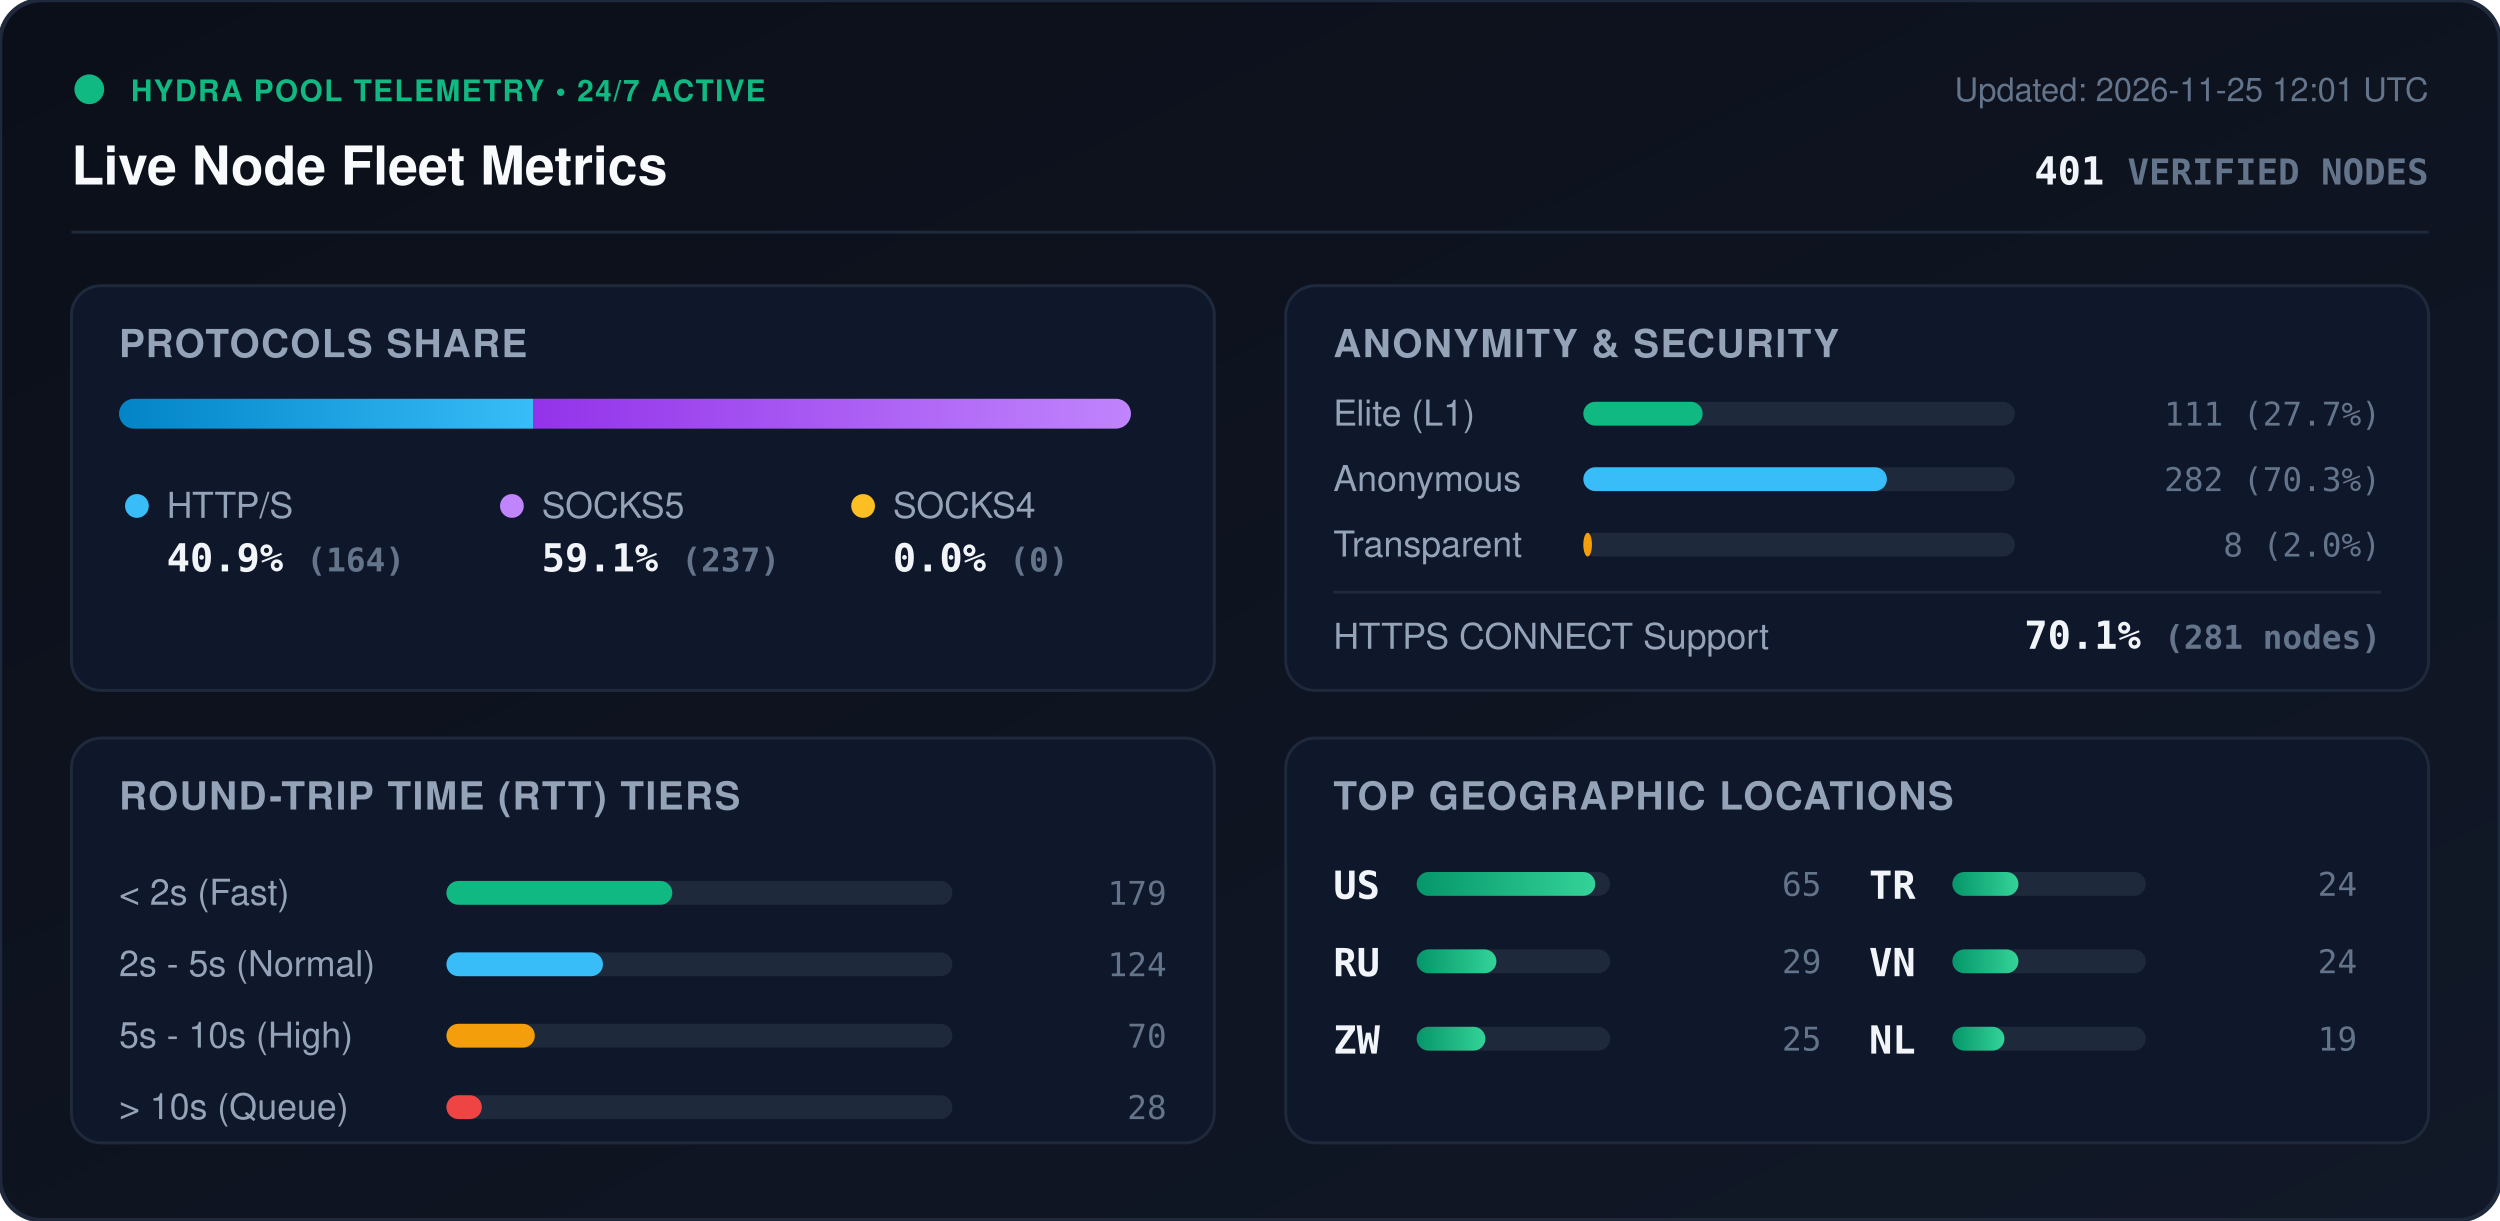
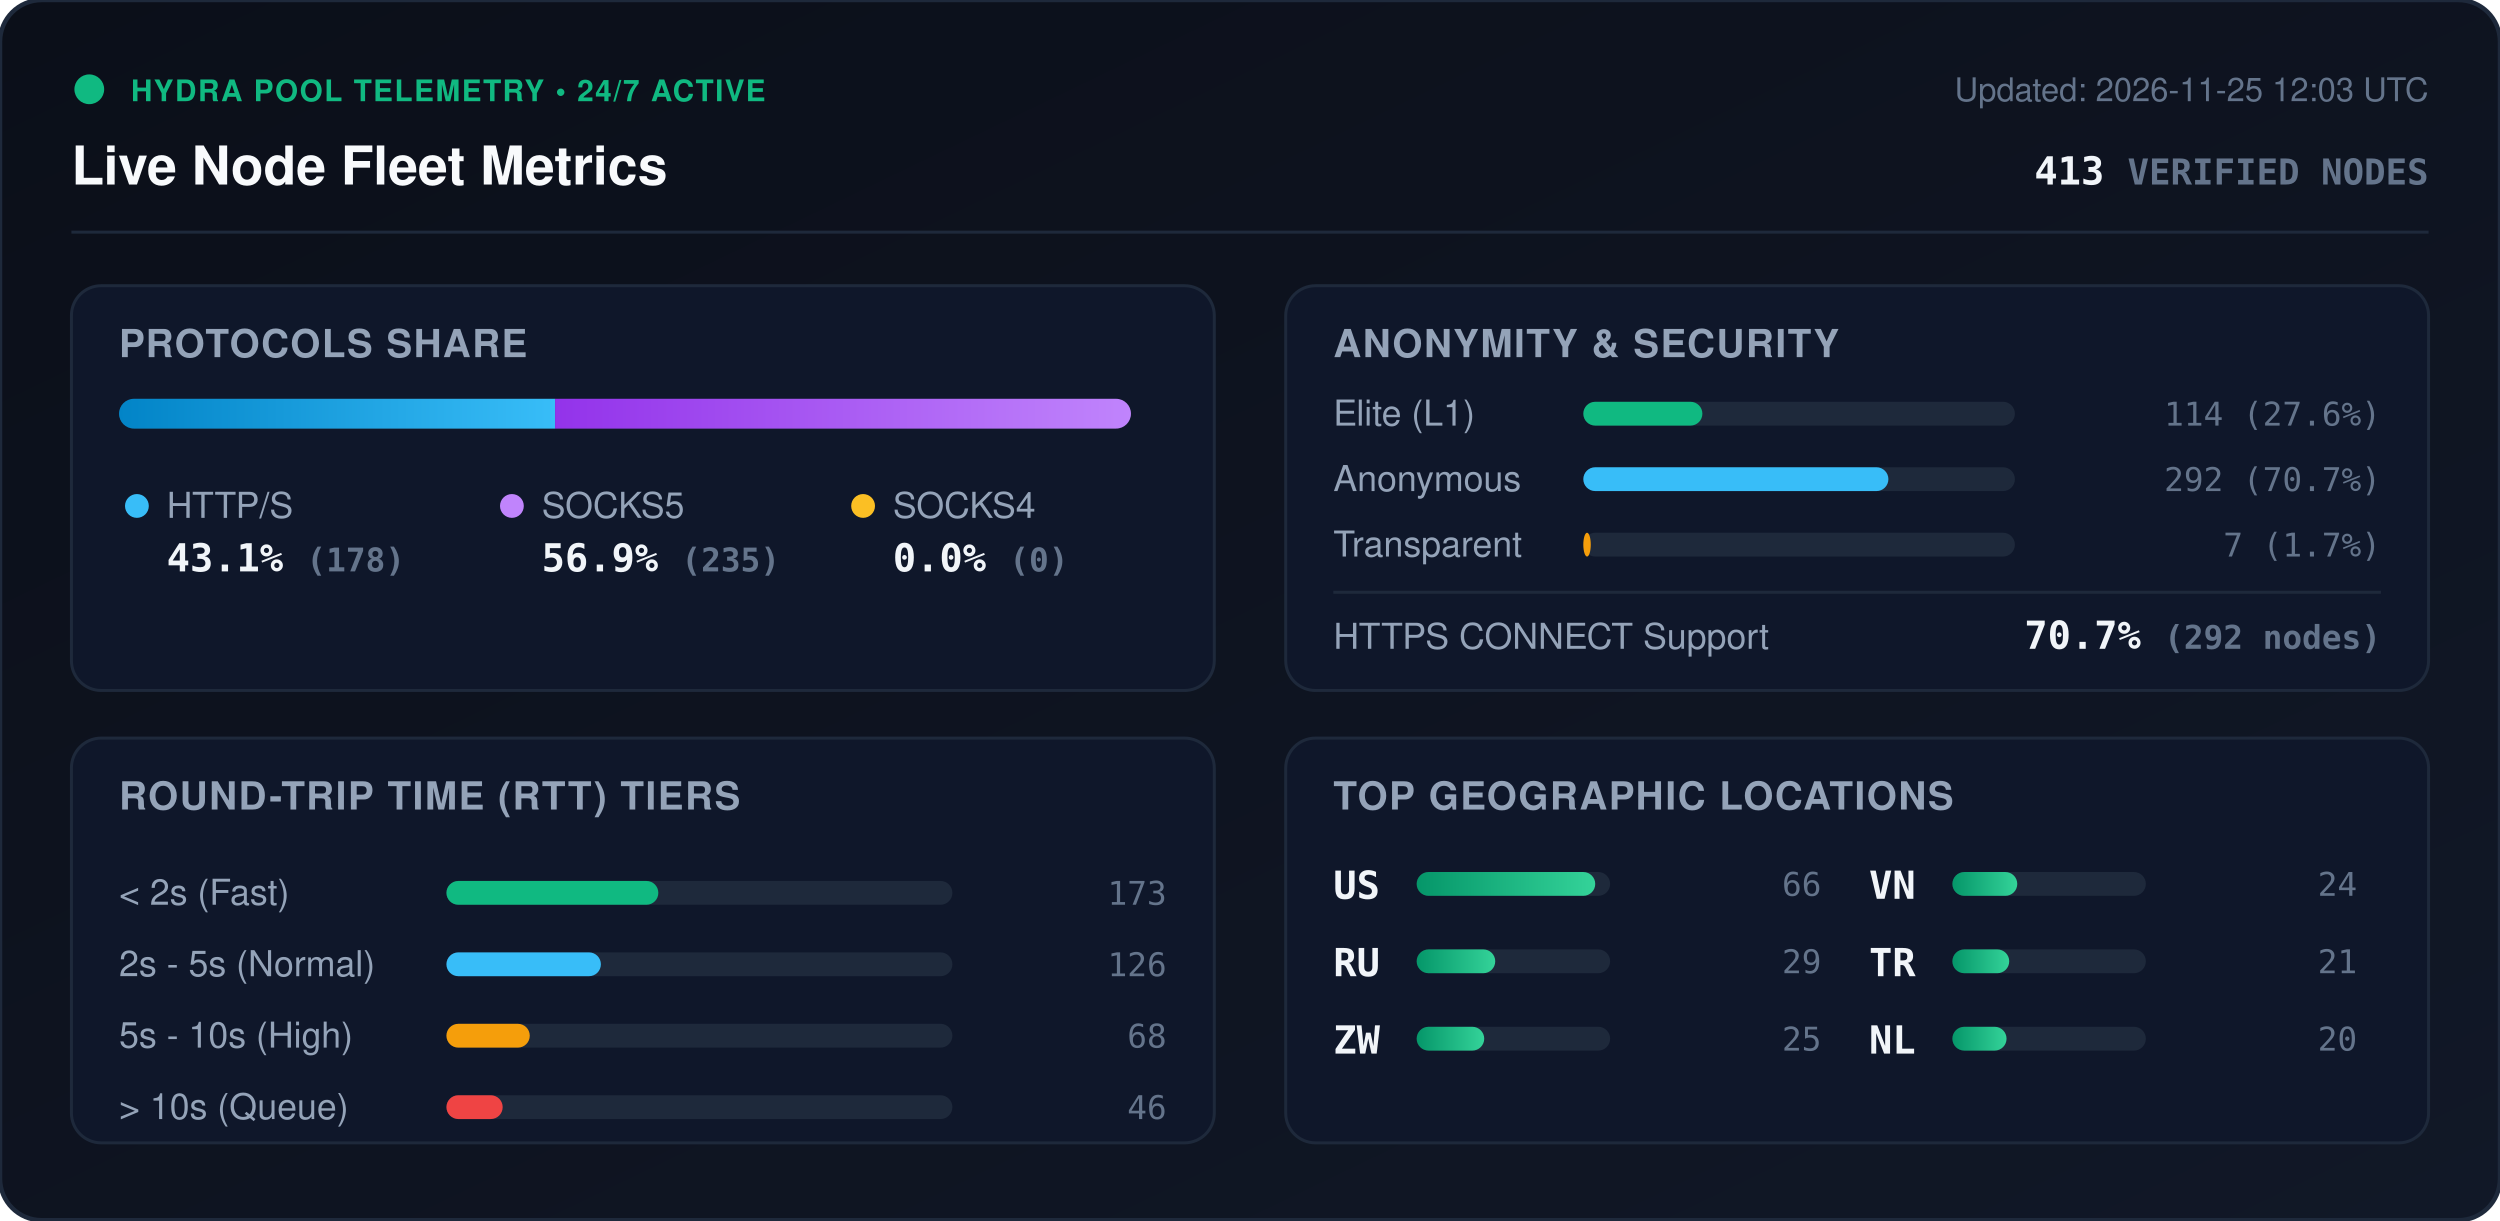
<svg xmlns="http://www.w3.org/2000/svg" viewBox="0 0 840 410" width="840" height="410" style="max-width: 100%; height: auto;">
  <defs>
    <linearGradient id="bg" x1="0%" y1="0%" x2="100%" y2="100%">
      <stop offset="0%" stop-color="#0b0f19" />
      <stop offset="100%" stop-color="#111827" />
    </linearGradient>
    <linearGradient id="bar-http" x1="0%" y1="0%" x2="100%" y2="0%">
      <stop offset="0%" stop-color="#0284c7" />
      <stop offset="100%" stop-color="#38bdf8" />
    </linearGradient>
    <linearGradient id="bar-socks5" x1="0%" y1="0%" x2="100%" y2="0%">
      <stop offset="0%" stop-color="#9333ea" />
      <stop offset="100%" stop-color="#c084fc" />
    </linearGradient>
    <linearGradient id="bar-socks4" x1="0%" y1="0%" x2="100%" y2="0%">
      <stop offset="0%" stop-color="#d97706" />
      <stop offset="100%" stop-color="#fbbf24" />
    </linearGradient>
    <linearGradient id="bar-green" x1="0%" y1="0%" x2="100%" y2="0%">
      <stop offset="0%" stop-color="#059669" />
      <stop offset="100%" stop-color="#34d399" />
    </linearGradient>
    <clipPath id="prog-track-clip">
      <rect width="340.0" height="10" rx="5" />
    </clipPath>
    <style>
      .title { font: 700 18px -apple-system, BlinkMacSystemFont, 'Segoe UI', Helvetica, Arial, sans-serif; fill: #f8fafc; }
      .sub { font: 500 11px -apple-system, BlinkMacSystemFont, 'Segoe UI', Helvetica, Arial, sans-serif; fill: #64748b; }
      .section-hdr { font: 600 13px -apple-system, BlinkMacSystemFont, 'Segoe UI', Helvetica, Arial, sans-serif; fill: #94a3b8; letter-spacing: 0.5px; }
      .metric-val { font: 700 13px -apple-system, BlinkMacSystemFont, 'Segoe UI', Helvetica, Arial, sans-serif; fill: #f1f5f9; }
      .metric-lbl { font: 500 12px -apple-system, BlinkMacSystemFont, 'Segoe UI', Helvetica, Arial, sans-serif; fill: #94a3b8; }
      .badge-txt { font: 700 10px -apple-system, BlinkMacSystemFont, 'Segoe UI', Helvetica, Arial, sans-serif; fill: #10b981; letter-spacing: 0.5px; }
      .mono { font-family: ui-monospace, SFMono-Regular, Menlo, Monaco, Consolas, monospace; }
      .pulse { animation: beacon 2s infinite ease-in-out; }
      @keyframes beacon { 0%, 100% { opacity: 1; } 50% { opacity: 0.35; } }
    </style>
  </defs>
  <rect width="840" height="410" rx="14" fill="url(#bg)" stroke="#1e293b" stroke-width="1.5" />
  <g transform="translate(24, 24)">
    <circle cx="6" cy="6" r="5" fill="#10b981" class="pulse" />
    <text x="20" y="10" class="badge-txt">HYDRA POOL TELEMETRY • 24/7 ACTIVE</text>
    <text x="0" y="38" class="title">Live Node Fleet Metrics</text>
-     <text x="792" y="10" text-anchor="end" class="sub">Updated: 2026-11-25 12:01 UTC</text>
-     <text x="792" y="38" text-anchor="end" class="metric-val mono" fill="#38bdf8">401 <tspan font-size="12" fill="#64748b">VERIFIED NODES</tspan>
+     <text x="792" y="10" text-anchor="end" class="sub">Updated: 2026-11-25 12:03 UTC</text>
+     <text x="792" y="38" text-anchor="end" class="metric-val mono" fill="#38bdf8">413 <tspan font-size="12" fill="#64748b">VERIFIED NODES</tspan>
    </text>
  </g>
  <line x1="24" y1="78" x2="816" y2="78" stroke="#1e293b" stroke-width="1" />
  <g transform="translate(24, 96)">
    <rect width="384" height="136" rx="10" fill="#0f172a" stroke="#1e293b" />
    <text x="16" y="24" class="section-hdr">PROTOCOLS SHARE</text>
    <g transform="translate(16, 38)">
      <rect width="340.0" height="10" rx="5" fill="#1e293b" />
      <g clip-path="url(#prog-track-clip)">
-         <rect x="0" width="139.1" height="10" fill="url(#bar-http)" />
-         <rect x="139.1" width="200.9" height="10" fill="url(#bar-socks5)" />
+         <rect x="0" width="146.5" height="10" fill="url(#bar-http)" />
+         <rect x="146.5" width="193.5" height="10" fill="url(#bar-socks5)" />
        <rect x="340.0" width="0.0" height="10" fill="url(#bar-socks4)" />
      </g>
    </g>
    <g transform="translate(16, 68)">
      <circle cx="6" cy="6" r="4" fill="#38bdf8" />
      <text x="16" y="10" class="metric-lbl">HTTP/S</text>
-       <text x="16" y="28" class="metric-val mono">40.9% <tspan font-size="11" fill="#64748b">(164)</tspan>
+       <text x="16" y="28" class="metric-val mono">43.1% <tspan font-size="11" fill="#64748b">(178)</tspan>
      </text>
      <circle cx="132" cy="6" r="4" fill="#c084fc" />
      <text x="142" y="10" class="metric-lbl">SOCKS5</text>
-       <text x="142" y="28" class="metric-val mono">59.1% <tspan font-size="11" fill="#64748b">(237)</tspan>
+       <text x="142" y="28" class="metric-val mono">56.9% <tspan font-size="11" fill="#64748b">(235)</tspan>
      </text>
      <circle cx="250" cy="6" r="4" fill="#fbbf24" />
      <text x="260" y="10" class="metric-lbl">SOCKS4</text>
      <text x="260" y="28" class="metric-val mono">0.0% <tspan font-size="11" fill="#64748b">(0)</tspan>
      </text>
    </g>
  </g>
  <g transform="translate(432, 96)">
    <rect width="384" height="136" rx="10" fill="#0f172a" stroke="#1e293b" />
    <text x="16" y="24" class="section-hdr">ANONYMITY &amp; SECURITY</text>
    <text x="16" y="47" class="metric-lbl">Elite (L1)</text>
    <rect x="100" y="39" width="145.0" height="8" rx="4" fill="#1e293b" />
-     <rect x="100" y="39" width="40.1" height="8" rx="4" fill="#10b981" />
-     <text x="368" y="47" text-anchor="end" class="mono sub" fill="#e2e8f0">111 (27.7%)</text>
+     <rect x="100" y="39" width="40.0" height="8" rx="4" fill="#10b981" />
+     <text x="368" y="47" text-anchor="end" class="mono sub" fill="#e2e8f0">114 (27.6%)</text>
    <text x="16" y="69" class="metric-lbl">Anonymous</text>
    <rect x="100" y="61" width="145.0" height="8" rx="4" fill="#1e293b" />
-     <rect x="100" y="61" width="102.0" height="8" rx="4" fill="#38bdf8" />
-     <text x="368" y="69" text-anchor="end" class="mono sub" fill="#e2e8f0">282 (70.3%)</text>
+     <rect x="100" y="61" width="102.5" height="8" rx="4" fill="#38bdf8" />
+     <text x="368" y="69" text-anchor="end" class="mono sub" fill="#e2e8f0">292 (70.7%)</text>
    <text x="16" y="91" class="metric-lbl">Transparent</text>
    <rect x="100" y="83" width="145.0" height="8" rx="4" fill="#1e293b" />
-     <rect x="100" y="83" width="2.9" height="8" rx="4" fill="#f59e0b" />
-     <text x="368" y="91" text-anchor="end" class="mono sub" fill="#e2e8f0">8 (2.0%)</text>
+     <rect x="100" y="83" width="2.5" height="8" rx="4" fill="#f59e0b" />
+     <text x="368" y="91" text-anchor="end" class="mono sub" fill="#e2e8f0">7 (1.7%)</text>
    <line x1="16" y1="103" x2="368" y2="103" stroke="#1e293b" stroke-width="1" />
    <text x="16" y="122" class="metric-lbl">HTTPS CONNECT Support</text>
-     <text x="368" y="122" text-anchor="end" class="metric-val mono" fill="#34d399">70.1% <tspan font-size="11" fill="#64748b">(281 nodes)</tspan>
+     <text x="368" y="122" text-anchor="end" class="metric-val mono" fill="#34d399">70.7% <tspan font-size="11" fill="#64748b">(292 nodes)</tspan>
    </text>
  </g>
  <g transform="translate(24, 248)">
    <rect width="384" height="136" rx="10" fill="#0f172a" stroke="#1e293b" />
    <text x="16" y="24" class="section-hdr">ROUND-TRIP TIME (RTT) TIERS</text>
    <g transform="translate(16, 42)">
      <text x="0" y="14" class="metric-lbl">&lt; 2s (Fast)</text>
      <rect x="110" y="6" width="170" height="8" rx="4" fill="#1e293b" />
-       <rect x="110" y="6" width="75.9" height="8" rx="4" fill="#10b981" />
-       <text x="352" y="14" text-anchor="end" class="mono sub">179</text>
+       <rect x="110" y="6" width="71.2" height="8" rx="4" fill="#10b981" />
+       <text x="352" y="14" text-anchor="end" class="mono sub">173</text>
      <text x="0" y="38" class="metric-lbl">2s - 5s (Normal)</text>
      <rect x="110" y="30" width="170" height="8" rx="4" fill="#1e293b" />
-       <rect x="110" y="30" width="52.6" height="8" rx="4" fill="#38bdf8" />
-       <text x="352" y="38" text-anchor="end" class="mono sub">124</text>
+       <rect x="110" y="30" width="51.9" height="8" rx="4" fill="#38bdf8" />
+       <text x="352" y="38" text-anchor="end" class="mono sub">126</text>
      <text x="0" y="62" class="metric-lbl">5s - 10s (High)</text>
      <rect x="110" y="54" width="170" height="8" rx="4" fill="#1e293b" />
-       <rect x="110" y="54" width="29.7" height="8" rx="4" fill="#f59e0b" />
-       <text x="352" y="62" text-anchor="end" class="mono sub">70</text>
+       <rect x="110" y="54" width="28.0" height="8" rx="4" fill="#f59e0b" />
+       <text x="352" y="62" text-anchor="end" class="mono sub">68</text>
      <text x="0" y="86" class="metric-lbl">&gt; 10s (Queue)</text>
      <rect x="110" y="78" width="170" height="8" rx="4" fill="#1e293b" />
-       <rect x="110" y="78" width="11.9" height="8" rx="4" fill="#ef4444" />
-       <text x="352" y="86" text-anchor="end" class="mono sub">28</text>
+       <rect x="110" y="78" width="18.9" height="8" rx="4" fill="#ef4444" />
+       <text x="352" y="86" text-anchor="end" class="mono sub">46</text>
    </g>
  </g>
  <g transform="translate(432, 248)">
    <rect width="384" height="136" rx="10" fill="#0f172a" stroke="#1e293b" />
    <text x="16" y="24" class="section-hdr">TOP GEOGRAPHIC LOCATIONS</text>
    <g transform="translate(16, 42)">
      <g transform="translate(0, 0)">
        <text x="0" y="12" class="mono metric-val" font-size="12">US</text>
        <rect x="28" y="3" width="65" height="8" rx="4" fill="#1e293b" />
        <rect x="28" y="3" width="60.0" height="8" rx="4" fill="url(#bar-green)" />
-         <text x="164" y="11" text-anchor="end" class="mono sub">65</text>
+         <text x="164" y="11" text-anchor="end" class="mono sub">66</text>
      </g>
      <g transform="translate(0, 26)">
        <text x="0" y="12" class="mono metric-val" font-size="12">RU</text>
        <rect x="28" y="3" width="65" height="8" rx="4" fill="#1e293b" />
-         <rect x="28" y="3" width="26.8" height="8" rx="4" fill="url(#bar-green)" />
+         <rect x="28" y="3" width="26.4" height="8" rx="4" fill="url(#bar-green)" />
        <text x="164" y="11" text-anchor="end" class="mono sub">29</text>
      </g>
      <g transform="translate(0, 52)">
        <text x="0" y="12" class="mono metric-val" font-size="12">ZW</text>
        <rect x="28" y="3" width="65" height="8" rx="4" fill="#1e293b" />
-         <rect x="28" y="3" width="23.1" height="8" rx="4" fill="url(#bar-green)" />
+         <rect x="28" y="3" width="22.7" height="8" rx="4" fill="url(#bar-green)" />
        <text x="164" y="11" text-anchor="end" class="mono sub">25</text>
      </g>
      <g transform="translate(180, 0)">
-         <text x="0" y="12" class="mono metric-val" font-size="12">TR</text>
+         <text x="0" y="12" class="mono metric-val" font-size="12">VN</text>
        <rect x="28" y="3" width="65" height="8" rx="4" fill="#1e293b" />
-         <rect x="28" y="3" width="22.2" height="8" rx="4" fill="url(#bar-green)" />
+         <rect x="28" y="3" width="21.8" height="8" rx="4" fill="url(#bar-green)" />
        <text x="164" y="11" text-anchor="end" class="mono sub">24</text>
      </g>
      <g transform="translate(180, 26)">
-         <text x="0" y="12" class="mono metric-val" font-size="12">VN</text>
+         <text x="0" y="12" class="mono metric-val" font-size="12">TR</text>
        <rect x="28" y="3" width="65" height="8" rx="4" fill="#1e293b" />
-         <rect x="28" y="3" width="22.2" height="8" rx="4" fill="url(#bar-green)" />
-         <text x="164" y="11" text-anchor="end" class="mono sub">24</text>
+         <rect x="28" y="3" width="19.1" height="8" rx="4" fill="url(#bar-green)" />
+         <text x="164" y="11" text-anchor="end" class="mono sub">21</text>
      </g>
      <g transform="translate(180, 52)">
        <text x="0" y="12" class="mono metric-val" font-size="12">NL</text>
        <rect x="28" y="3" width="65" height="8" rx="4" fill="#1e293b" />
-         <rect x="28" y="3" width="17.5" height="8" rx="4" fill="url(#bar-green)" />
-         <text x="164" y="11" text-anchor="end" class="mono sub">19</text>
+         <rect x="28" y="3" width="18.2" height="8" rx="4" fill="url(#bar-green)" />
+         <text x="164" y="11" text-anchor="end" class="mono sub">20</text>
      </g>
    </g>
  </g>
</svg>
